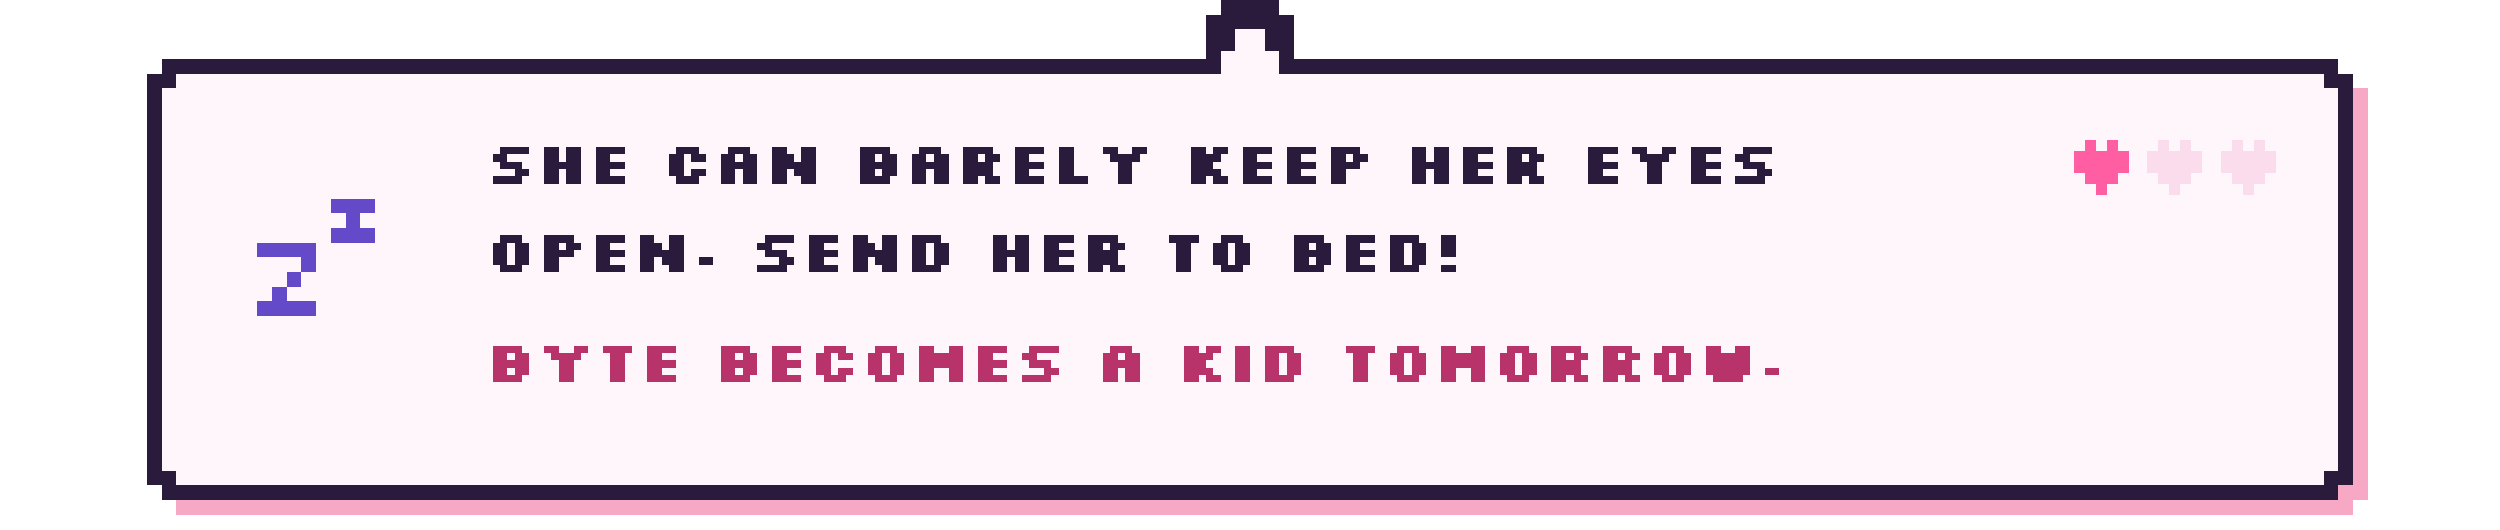
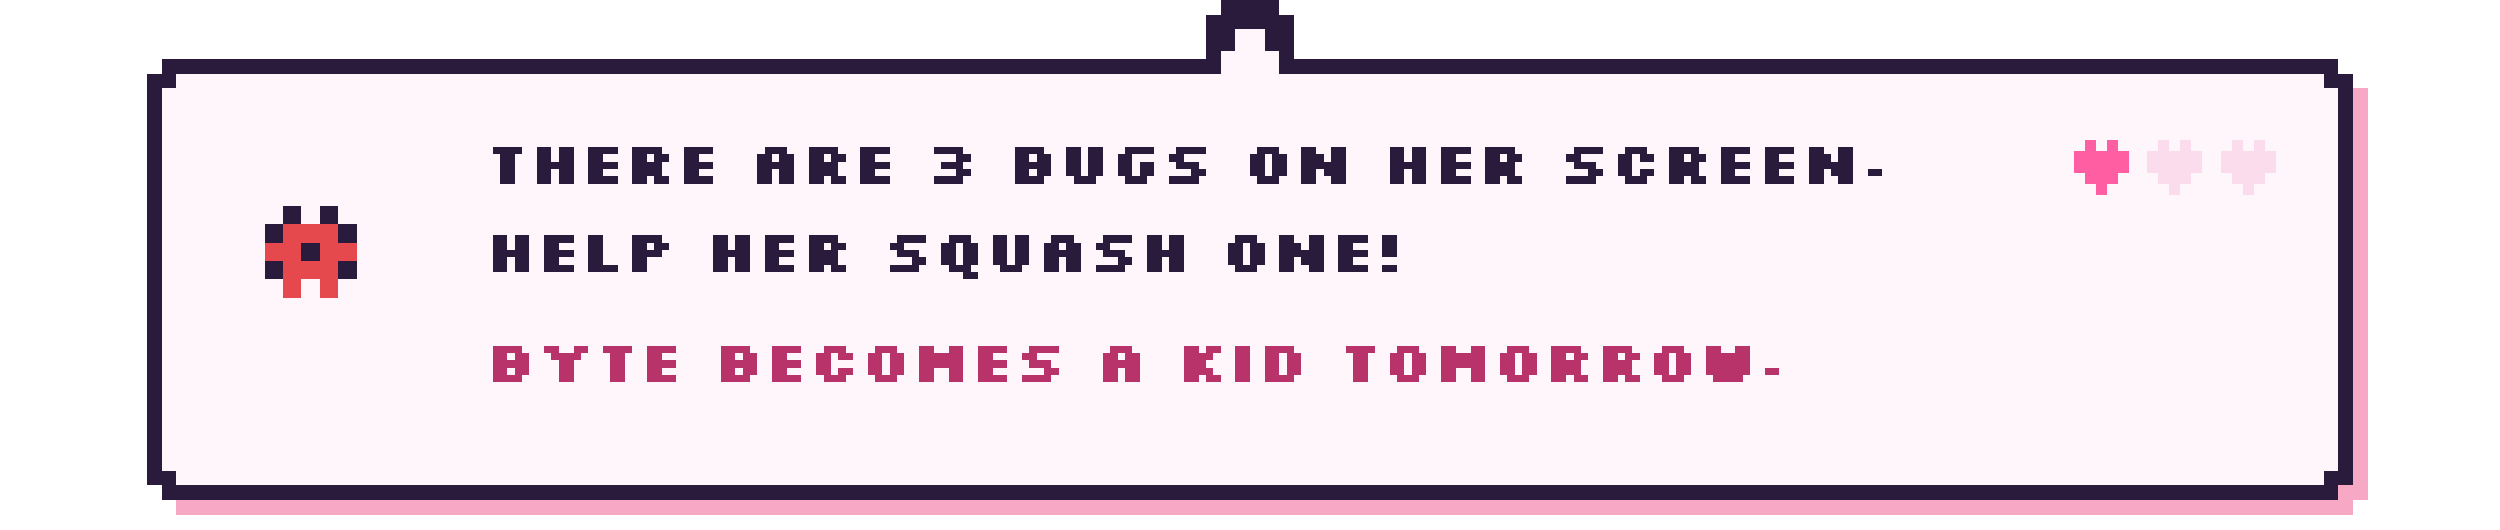
- <svg xmlns="http://www.w3.org/2000/svg" viewBox="0 0 680 144" width="680" height="144" shape-rendering="crispEdges" role="img" aria-label="She can barely keep her eyes open. Send her to bed! Byte becomes a kid tomorrow.">
+ <svg xmlns="http://www.w3.org/2000/svg" viewBox="0 0 680 144" width="680" height="144" shape-rendering="crispEdges" role="img" aria-label="There are 3 bugs on her screen. Help her squash one! Byte becomes a kid tomorrow.">
  <style>image{image-rendering:pixelated}.soft{image-rendering:auto}@keyframes k2{0%,49.9%{opacity:1}50%,100%{opacity:0}}@keyframes k3{0%,33.2%{opacity:1}33.3%,100%{opacity:0}}.fr{opacity:0}@keyframes tw{0%,59%{opacity:1}60%,100%{opacity:.15}}.tw{animation:tw 1.6s steps(1) infinite}.tw2{animation-delay:.8s}@keyframes bob{0%,49%{transform:translateY(0)}50%,100%{transform:translateY(-4px)}}.bob{animation:bob 1s steps(1) infinite}@keyframes w{0%,49%{transform:translateX(0)}50%,100%{transform:translateX(3px)}}.walk{animation:w .7s steps(1) infinite}@media (prefers-reduced-motion:reduce){*{animation:none!important}.fr{opacity:0}.fr0{opacity:1}}</style>
  <rect x="48.0" y="20" width="592" height="120" fill="#f7a8c4" />
  <rect x="44.0" y="24" width="600" height="112" fill="#f7a8c4" />
  <rect x="44.0" y="16" width="592" height="120" fill="#2a1b3d" />
  <rect x="40.0" y="20" width="600" height="112" fill="#2a1b3d" />
  <rect x="48.0" y="20" width="584" height="112" fill="#fff6fb" />
  <rect x="44.0" y="24" width="592" height="104" fill="#fff6fb" />
  <rect x="328.0" y="4" width="24" height="16" fill="#2a1b3d" />
  <rect x="332.0" y="0" width="16" height="8" fill="#2a1b3d" />
  <rect x="336.0" y="8" width="8" height="16" fill="#fff6fb" />
  <rect x="332.0" y="14" width="16" height="10" fill="#fff6fb" />
  <g transform="translate(70.0 54.0)">
    <g class="bob">
      <g>
-         <rect x="20" y="0" width="4" height="4" fill="#6449c9" />
-         <rect x="24" y="0" width="4" height="4" fill="#6449c9" />
-         <rect x="28" y="0" width="4" height="4" fill="#6449c9" />
-         <rect x="24" y="4" width="4" height="4" fill="#6449c9" />
-         <rect x="20" y="8" width="4" height="4" fill="#6449c9" />
-         <rect x="24" y="8" width="4" height="4" fill="#6449c9" />
-         <rect x="28" y="8" width="4" height="4" fill="#6449c9" />
-         <rect x="0" y="12" width="4" height="4" fill="#6449c9" />
-         <rect x="4" y="12" width="4" height="4" fill="#6449c9" />
-         <rect x="8" y="12" width="4" height="4" fill="#6449c9" />
-         <rect x="12" y="12" width="4" height="4" fill="#6449c9" />
-         <rect x="12" y="16" width="4" height="4" fill="#6449c9" />
-         <rect x="8" y="20" width="4" height="4" fill="#6449c9" />
-         <rect x="4" y="24" width="4" height="4" fill="#6449c9" />
-         <rect x="0" y="28" width="4" height="4" fill="#6449c9" />
-         <rect x="4" y="28" width="4" height="4" fill="#6449c9" />
-         <rect x="8" y="28" width="4" height="4" fill="#6449c9" />
-         <rect x="12" y="28" width="4" height="4" fill="#6449c9" />
+         <rect x="7" y="2" width="5" height="5" fill="#2a1b3d" />
+         <rect x="17" y="2" width="5" height="5" fill="#2a1b3d" />
+         <rect x="2" y="7" width="5" height="5" fill="#2a1b3d" />
+         <rect x="7" y="7" width="5" height="5" fill="#e5484d" />
+         <rect x="12" y="7" width="5" height="5" fill="#e5484d" />
+         <rect x="17" y="7" width="5" height="5" fill="#e5484d" />
+         <rect x="22" y="7" width="5" height="5" fill="#2a1b3d" />
+         <rect x="2" y="12" width="5" height="5" fill="#e5484d" />
+         <rect x="7" y="12" width="5" height="5" fill="#e5484d" />
+         <rect x="12" y="12" width="5" height="5" fill="#2a1b3d" />
+         <rect x="17" y="12" width="5" height="5" fill="#e5484d" />
+         <rect x="22" y="12" width="5" height="5" fill="#e5484d" />
+         <rect x="2" y="17" width="5" height="5" fill="#2a1b3d" />
+         <rect x="7" y="17" width="5" height="5" fill="#e5484d" />
+         <rect x="12" y="17" width="5" height="5" fill="#e5484d" />
+         <rect x="17" y="17" width="5" height="5" fill="#e5484d" />
+         <rect x="22" y="17" width="5" height="5" fill="#2a1b3d" />
+         <rect x="7" y="22" width="5" height="5" fill="#e5484d" />
+         <rect x="17" y="22" width="5" height="5" fill="#e5484d" />
      </g>
    </g>
  </g>
-   <path d="M136 40h8v2h-8zM134 42h4v2h-4zM136 44h6v2h-6zM140 46h4v2h-4zM134 48h8v2h-8zM148 40h4v2h-4zM154 40h4v2h-4zM148 42h4v2h-4zM154 42h4v2h-4zM148 44h10v2h-10zM148 46h4v2h-4zM154 46h4v2h-4zM148 48h4v2h-4zM154 48h4v2h-4zM162 40h8v2h-8zM162 42h4v2h-4zM162 44h8v2h-8zM162 46h4v2h-4zM162 48h8v2h-8zM184 40h6v2h-6zM182 42h4v2h-4zM188 42h4v2h-4zM182 44h4v2h-4zM182 46h4v2h-4zM188 46h4v2h-4zM184 48h6v2h-6zM198 40h6v2h-6zM196 42h4v2h-4zM202 42h4v2h-4zM196 44h10v2h-10zM196 46h4v2h-4zM202 46h4v2h-4zM196 48h4v2h-4zM202 48h4v2h-4zM210 40h4v2h-4zM218 40h4v2h-4zM210 42h6v2h-6zM218 42h4v2h-4zM210 44h12v2h-12zM210 46h4v2h-4zM216 46h6v2h-6zM210 48h4v2h-4zM218 48h4v2h-4zM234 40h8v2h-8zM234 42h4v2h-4zM240 42h4v2h-4zM234 44h10v2h-10zM234 46h4v2h-4zM240 46h4v2h-4zM234 48h8v2h-8zM250 40h6v2h-6zM248 42h4v2h-4zM254 42h4v2h-4zM248 44h10v2h-10zM248 46h4v2h-4zM254 46h4v2h-4zM248 48h4v2h-4zM254 48h4v2h-4zM262 40h8v2h-8zM262 42h4v2h-4zM268 42h4v2h-4zM262 44h8v2h-8zM262 46h8v2h-8zM262 48h4v2h-4zM268 48h4v2h-4zM276 40h8v2h-8zM276 42h4v2h-4zM276 44h8v2h-8zM276 46h4v2h-4zM276 48h8v2h-8zM288 40h4v2h-4zM288 42h4v2h-4zM288 44h4v2h-4zM288 46h4v2h-4zM288 48h8v2h-8zM300 40h4v2h-4zM308 40h4v2h-4zM302 42h8v2h-8zM304 44h4v2h-4zM304 46h4v2h-4zM304 48h4v2h-4zM324 40h4v2h-4zM330 40h4v2h-4zM324 42h8v2h-8zM324 44h6v2h-6zM324 46h8v2h-8zM324 48h4v2h-4zM330 48h4v2h-4zM338 40h8v2h-8zM338 42h4v2h-4zM338 44h8v2h-8zM338 46h4v2h-4zM338 48h8v2h-8zM350 40h8v2h-8zM350 42h4v2h-4zM350 44h8v2h-8zM350 46h4v2h-4zM350 48h8v2h-8zM362 40h8v2h-8zM362 42h4v2h-4zM368 42h4v2h-4zM362 44h8v2h-8zM362 46h4v2h-4zM362 48h4v2h-4zM384 40h4v2h-4zM390 40h4v2h-4zM384 42h4v2h-4zM390 42h4v2h-4zM384 44h10v2h-10zM384 46h4v2h-4zM390 46h4v2h-4zM384 48h4v2h-4zM390 48h4v2h-4zM398 40h8v2h-8zM398 42h4v2h-4zM398 44h8v2h-8zM398 46h4v2h-4zM398 48h8v2h-8zM410 40h8v2h-8zM410 42h4v2h-4zM416 42h4v2h-4zM410 44h8v2h-8zM410 46h8v2h-8zM410 48h4v2h-4zM416 48h4v2h-4zM432 40h8v2h-8zM432 42h4v2h-4zM432 44h8v2h-8zM432 46h4v2h-4zM432 48h8v2h-8zM444 40h4v2h-4zM452 40h4v2h-4zM446 42h8v2h-8zM448 44h4v2h-4zM448 46h4v2h-4zM448 48h4v2h-4zM460 40h8v2h-8zM460 42h4v2h-4zM460 44h8v2h-8zM460 46h4v2h-4zM460 48h8v2h-8zM474 40h8v2h-8zM472 42h4v2h-4zM474 44h6v2h-6zM478 46h4v2h-4zM472 48h8v2h-8z" fill="#2a1b3d" />
-   <path d="M136 64h6v2h-6zM134 66h4v2h-4zM140 66h4v2h-4zM134 68h4v2h-4zM140 68h4v2h-4zM134 70h4v2h-4zM140 70h4v2h-4zM136 72h6v2h-6zM148 64h8v2h-8zM148 66h4v2h-4zM154 66h4v2h-4zM148 68h8v2h-8zM148 70h4v2h-4zM148 72h4v2h-4zM162 64h8v2h-8zM162 66h4v2h-4zM162 68h8v2h-8zM162 70h4v2h-4zM162 72h8v2h-8zM174 64h4v2h-4zM182 64h4v2h-4zM174 66h6v2h-6zM182 66h4v2h-4zM174 68h12v2h-12zM174 70h4v2h-4zM180 70h6v2h-6zM174 72h4v2h-4zM182 72h4v2h-4zM190 70h4v2h-4zM208 64h8v2h-8zM206 66h4v2h-4zM208 68h6v2h-6zM212 70h4v2h-4zM206 72h8v2h-8zM220 64h8v2h-8zM220 66h4v2h-4zM220 68h8v2h-8zM220 70h4v2h-4zM220 72h8v2h-8zM232 64h4v2h-4zM240 64h4v2h-4zM232 66h6v2h-6zM240 66h4v2h-4zM232 68h12v2h-12zM232 70h4v2h-4zM238 70h6v2h-6zM232 72h4v2h-4zM240 72h4v2h-4zM248 64h8v2h-8zM248 66h4v2h-4zM254 66h4v2h-4zM248 68h4v2h-4zM254 68h4v2h-4zM248 70h4v2h-4zM254 70h4v2h-4zM248 72h8v2h-8zM270 64h4v2h-4zM276 64h4v2h-4zM270 66h4v2h-4zM276 66h4v2h-4zM270 68h10v2h-10zM270 70h4v2h-4zM276 70h4v2h-4zM270 72h4v2h-4zM276 72h4v2h-4zM284 64h8v2h-8zM284 66h4v2h-4zM284 68h8v2h-8zM284 70h4v2h-4zM284 72h8v2h-8zM296 64h8v2h-8zM296 66h4v2h-4zM302 66h4v2h-4zM296 68h8v2h-8zM296 70h8v2h-8zM296 72h4v2h-4zM302 72h4v2h-4zM318 64h8v2h-8zM320 66h4v2h-4zM320 68h4v2h-4zM320 70h4v2h-4zM320 72h4v2h-4zM332 64h6v2h-6zM330 66h4v2h-4zM336 66h4v2h-4zM330 68h4v2h-4zM336 68h4v2h-4zM330 70h4v2h-4zM336 70h4v2h-4zM332 72h6v2h-6zM352 64h8v2h-8zM352 66h4v2h-4zM358 66h4v2h-4zM352 68h10v2h-10zM352 70h4v2h-4zM358 70h4v2h-4zM352 72h8v2h-8zM366 64h8v2h-8zM366 66h4v2h-4zM366 68h8v2h-8zM366 70h4v2h-4zM366 72h8v2h-8zM378 64h8v2h-8zM378 66h4v2h-4zM384 66h4v2h-4zM378 68h4v2h-4zM384 68h4v2h-4zM378 70h4v2h-4zM384 70h4v2h-4zM378 72h8v2h-8zM392 64h4v2h-4zM392 66h4v2h-4zM392 68h4v2h-4zM392 72h4v2h-4z" fill="#2a1b3d" />
+   <path d="M134 40h8v2h-8zM136 42h4v2h-4zM136 44h4v2h-4zM136 46h4v2h-4zM136 48h4v2h-4zM146 40h4v2h-4zM152 40h4v2h-4zM146 42h4v2h-4zM152 42h4v2h-4zM146 44h10v2h-10zM146 46h4v2h-4zM152 46h4v2h-4zM146 48h4v2h-4zM152 48h4v2h-4zM160 40h8v2h-8zM160 42h4v2h-4zM160 44h8v2h-8zM160 46h4v2h-4zM160 48h8v2h-8zM172 40h8v2h-8zM172 42h4v2h-4zM178 42h4v2h-4zM172 44h8v2h-8zM172 46h8v2h-8zM172 48h4v2h-4zM178 48h4v2h-4zM186 40h8v2h-8zM186 42h4v2h-4zM186 44h8v2h-8zM186 46h4v2h-4zM186 48h8v2h-8zM208 40h6v2h-6zM206 42h4v2h-4zM212 42h4v2h-4zM206 44h10v2h-10zM206 46h4v2h-4zM212 46h4v2h-4zM206 48h4v2h-4zM212 48h4v2h-4zM220 40h8v2h-8zM220 42h4v2h-4zM226 42h4v2h-4zM220 44h8v2h-8zM220 46h8v2h-8zM220 48h4v2h-4zM226 48h4v2h-4zM234 40h8v2h-8zM234 42h4v2h-4zM234 44h8v2h-8zM234 46h4v2h-4zM234 48h8v2h-8zM254 40h8v2h-8zM260 42h4v2h-4zM256 44h6v2h-6zM260 46h4v2h-4zM254 48h8v2h-8zM276 40h8v2h-8zM276 42h4v2h-4zM282 42h4v2h-4zM276 44h10v2h-10zM276 46h4v2h-4zM282 46h4v2h-4zM276 48h8v2h-8zM290 40h4v2h-4zM296 40h4v2h-4zM290 42h4v2h-4zM296 42h4v2h-4zM290 44h4v2h-4zM296 44h4v2h-4zM290 46h4v2h-4zM296 46h4v2h-4zM292 48h6v2h-6zM306 40h8v2h-8zM304 42h4v2h-4zM304 44h4v2h-4zM310 44h4v2h-4zM304 46h4v2h-4zM310 46h4v2h-4zM306 48h6v2h-6zM320 40h8v2h-8zM318 42h4v2h-4zM320 44h6v2h-6zM324 46h4v2h-4zM318 48h8v2h-8zM342 40h6v2h-6zM340 42h4v2h-4zM346 42h4v2h-4zM340 44h4v2h-4zM346 44h4v2h-4zM340 46h4v2h-4zM346 46h4v2h-4zM342 48h6v2h-6zM354 40h4v2h-4zM362 40h4v2h-4zM354 42h6v2h-6zM362 42h4v2h-4zM354 44h12v2h-12zM354 46h4v2h-4zM360 46h6v2h-6zM354 48h4v2h-4zM362 48h4v2h-4zM378 40h4v2h-4zM384 40h4v2h-4zM378 42h4v2h-4zM384 42h4v2h-4zM378 44h10v2h-10zM378 46h4v2h-4zM384 46h4v2h-4zM378 48h4v2h-4zM384 48h4v2h-4zM392 40h8v2h-8zM392 42h4v2h-4zM392 44h8v2h-8zM392 46h4v2h-4zM392 48h8v2h-8zM404 40h8v2h-8zM404 42h4v2h-4zM410 42h4v2h-4zM404 44h8v2h-8zM404 46h8v2h-8zM404 48h4v2h-4zM410 48h4v2h-4zM428 40h8v2h-8zM426 42h4v2h-4zM428 44h6v2h-6zM432 46h4v2h-4zM426 48h8v2h-8zM442 40h6v2h-6zM440 42h4v2h-4zM446 42h4v2h-4zM440 44h4v2h-4zM440 46h4v2h-4zM446 46h4v2h-4zM442 48h6v2h-6zM454 40h8v2h-8zM454 42h4v2h-4zM460 42h4v2h-4zM454 44h8v2h-8zM454 46h8v2h-8zM454 48h4v2h-4zM460 48h4v2h-4zM468 40h8v2h-8zM468 42h4v2h-4zM468 44h8v2h-8zM468 46h4v2h-4zM468 48h8v2h-8zM480 40h8v2h-8zM480 42h4v2h-4zM480 44h8v2h-8zM480 46h4v2h-4zM480 48h8v2h-8zM492 40h4v2h-4zM500 40h4v2h-4zM492 42h6v2h-6zM500 42h4v2h-4zM492 44h12v2h-12zM492 46h4v2h-4zM498 46h6v2h-6zM492 48h4v2h-4zM500 48h4v2h-4zM508 46h4v2h-4z" fill="#2a1b3d" />
+   <path d="M134 64h4v2h-4zM140 64h4v2h-4zM134 66h4v2h-4zM140 66h4v2h-4zM134 68h10v2h-10zM134 70h4v2h-4zM140 70h4v2h-4zM134 72h4v2h-4zM140 72h4v2h-4zM148 64h8v2h-8zM148 66h4v2h-4zM148 68h8v2h-8zM148 70h4v2h-4zM148 72h8v2h-8zM160 64h4v2h-4zM160 66h4v2h-4zM160 68h4v2h-4zM160 70h4v2h-4zM160 72h8v2h-8zM172 64h8v2h-8zM172 66h4v2h-4zM178 66h4v2h-4zM172 68h8v2h-8zM172 70h4v2h-4zM172 72h4v2h-4zM194 64h4v2h-4zM200 64h4v2h-4zM194 66h4v2h-4zM200 66h4v2h-4zM194 68h10v2h-10zM194 70h4v2h-4zM200 70h4v2h-4zM194 72h4v2h-4zM200 72h4v2h-4zM208 64h8v2h-8zM208 66h4v2h-4zM208 68h8v2h-8zM208 70h4v2h-4zM208 72h8v2h-8zM220 64h8v2h-8zM220 66h4v2h-4zM226 66h4v2h-4zM220 68h8v2h-8zM220 70h8v2h-8zM220 72h4v2h-4zM226 72h4v2h-4zM244 64h8v2h-8zM242 66h4v2h-4zM244 68h6v2h-6zM248 70h4v2h-4zM242 72h8v2h-8zM258 64h6v2h-6zM256 66h4v2h-4zM262 66h4v2h-4zM256 68h4v2h-4zM262 68h4v2h-4zM256 70h4v2h-4zM262 70h4v2h-4zM258 72h6v2h-6zM262 74h4v2h-4zM270 64h4v2h-4zM276 64h4v2h-4zM270 66h4v2h-4zM276 66h4v2h-4zM270 68h4v2h-4zM276 68h4v2h-4zM270 70h4v2h-4zM276 70h4v2h-4zM272 72h6v2h-6zM286 64h6v2h-6zM284 66h4v2h-4zM290 66h4v2h-4zM284 68h10v2h-10zM284 70h4v2h-4zM290 70h4v2h-4zM284 72h4v2h-4zM290 72h4v2h-4zM300 64h8v2h-8zM298 66h4v2h-4zM300 68h6v2h-6zM304 70h4v2h-4zM298 72h8v2h-8zM312 64h4v2h-4zM318 64h4v2h-4zM312 66h4v2h-4zM318 66h4v2h-4zM312 68h10v2h-10zM312 70h4v2h-4zM318 70h4v2h-4zM312 72h4v2h-4zM318 72h4v2h-4zM336 64h6v2h-6zM334 66h4v2h-4zM340 66h4v2h-4zM334 68h4v2h-4zM340 68h4v2h-4zM334 70h4v2h-4zM340 70h4v2h-4zM336 72h6v2h-6zM348 64h4v2h-4zM356 64h4v2h-4zM348 66h6v2h-6zM356 66h4v2h-4zM348 68h12v2h-12zM348 70h4v2h-4zM354 70h6v2h-6zM348 72h4v2h-4zM356 72h4v2h-4zM364 64h8v2h-8zM364 66h4v2h-4zM364 68h8v2h-8zM364 70h4v2h-4zM364 72h8v2h-8zM376 64h4v2h-4zM376 66h4v2h-4zM376 68h4v2h-4zM376 72h4v2h-4z" fill="#2a1b3d" />
  <path d="M134 94h8v2h-8zM134 96h4v2h-4zM140 96h4v2h-4zM134 98h10v2h-10zM134 100h4v2h-4zM140 100h4v2h-4zM134 102h8v2h-8zM148 94h4v2h-4zM156 94h4v2h-4zM150 96h8v2h-8zM152 98h4v2h-4zM152 100h4v2h-4zM152 102h4v2h-4zM164 94h8v2h-8zM166 96h4v2h-4zM166 98h4v2h-4zM166 100h4v2h-4zM166 102h4v2h-4zM176 94h8v2h-8zM176 96h4v2h-4zM176 98h8v2h-8zM176 100h4v2h-4zM176 102h8v2h-8zM196 94h8v2h-8zM196 96h4v2h-4zM202 96h4v2h-4zM196 98h10v2h-10zM196 100h4v2h-4zM202 100h4v2h-4zM196 102h8v2h-8zM210 94h8v2h-8zM210 96h4v2h-4zM210 98h8v2h-8zM210 100h4v2h-4zM210 102h8v2h-8zM224 94h6v2h-6zM222 96h4v2h-4zM228 96h4v2h-4zM222 98h4v2h-4zM222 100h4v2h-4zM228 100h4v2h-4zM224 102h6v2h-6zM238 94h6v2h-6zM236 96h4v2h-4zM242 96h4v2h-4zM236 98h4v2h-4zM242 98h4v2h-4zM236 100h4v2h-4zM242 100h4v2h-4zM238 102h6v2h-6zM250 94h4v2h-4zM258 94h4v2h-4zM250 96h12v2h-12zM250 98h12v2h-12zM250 100h4v2h-4zM258 100h4v2h-4zM250 102h4v2h-4zM258 102h4v2h-4zM266 94h8v2h-8zM266 96h4v2h-4zM266 98h8v2h-8zM266 100h4v2h-4zM266 102h8v2h-8zM280 94h8v2h-8zM278 96h4v2h-4zM280 98h6v2h-6zM284 100h4v2h-4zM278 102h8v2h-8zM302 94h6v2h-6zM300 96h4v2h-4zM306 96h4v2h-4zM300 98h10v2h-10zM300 100h4v2h-4zM306 100h4v2h-4zM300 102h4v2h-4zM306 102h4v2h-4zM322 94h4v2h-4zM328 94h4v2h-4zM322 96h8v2h-8zM322 98h6v2h-6zM322 100h8v2h-8zM322 102h4v2h-4zM328 102h4v2h-4zM336 94h4v2h-4zM336 96h4v2h-4zM336 98h4v2h-4zM336 100h4v2h-4zM336 102h4v2h-4zM344 94h8v2h-8zM344 96h4v2h-4zM350 96h4v2h-4zM344 98h4v2h-4zM350 98h4v2h-4zM344 100h4v2h-4zM350 100h4v2h-4zM344 102h8v2h-8zM366 94h8v2h-8zM368 96h4v2h-4zM368 98h4v2h-4zM368 100h4v2h-4zM368 102h4v2h-4zM380 94h6v2h-6zM378 96h4v2h-4zM384 96h4v2h-4zM378 98h4v2h-4zM384 98h4v2h-4zM378 100h4v2h-4zM384 100h4v2h-4zM380 102h6v2h-6zM392 94h4v2h-4zM400 94h4v2h-4zM392 96h12v2h-12zM392 98h12v2h-12zM392 100h4v2h-4zM400 100h4v2h-4zM392 102h4v2h-4zM400 102h4v2h-4zM410 94h6v2h-6zM408 96h4v2h-4zM414 96h4v2h-4zM408 98h4v2h-4zM414 98h4v2h-4zM408 100h4v2h-4zM414 100h4v2h-4zM410 102h6v2h-6zM422 94h8v2h-8zM422 96h4v2h-4zM428 96h4v2h-4zM422 98h8v2h-8zM422 100h8v2h-8zM422 102h4v2h-4zM428 102h4v2h-4zM436 94h8v2h-8zM436 96h4v2h-4zM442 96h4v2h-4zM436 98h8v2h-8zM436 100h8v2h-8zM436 102h4v2h-4zM442 102h4v2h-4zM452 94h6v2h-6zM450 96h4v2h-4zM456 96h4v2h-4zM450 98h4v2h-4zM456 98h4v2h-4zM450 100h4v2h-4zM456 100h4v2h-4zM452 102h6v2h-6zM464 94h4v2h-4zM472 94h4v2h-4zM464 96h12v2h-12zM464 98h12v2h-12zM464 100h12v2h-12zM466 102h8v2h-8zM480 100h4v2h-4z" fill="#b8336a" />
  <g>
    <rect x="567.0" y="38" width="3" height="3" fill="#ff5fa2" />
    <rect x="573.0" y="38" width="3" height="3" fill="#ff5fa2" />
    <rect x="564.0" y="41" width="3" height="3" fill="#ff5fa2" />
    <rect x="567.0" y="41" width="3" height="3" fill="#ff5fa2" />
    <rect x="570.0" y="41" width="3" height="3" fill="#ff5fa2" />
    <rect x="573.0" y="41" width="3" height="3" fill="#ff5fa2" />
    <rect x="576.0" y="41" width="3" height="3" fill="#ff5fa2" />
    <rect x="564.0" y="44" width="3" height="3" fill="#ff5fa2" />
    <rect x="567.0" y="44" width="3" height="3" fill="#ff5fa2" />
    <rect x="570.0" y="44" width="3" height="3" fill="#ff5fa2" />
    <rect x="573.0" y="44" width="3" height="3" fill="#ff5fa2" />
    <rect x="576.0" y="44" width="3" height="3" fill="#ff5fa2" />
    <rect x="567.0" y="47" width="3" height="3" fill="#ff5fa2" />
    <rect x="570.0" y="47" width="3" height="3" fill="#ff5fa2" />
    <rect x="573.0" y="47" width="3" height="3" fill="#ff5fa2" />
    <rect x="570.0" y="50" width="3" height="3" fill="#ff5fa2" />
  </g>
  <g>
    <rect x="587.0" y="38" width="3" height="3" fill="#fadced" />
    <rect x="593.0" y="38" width="3" height="3" fill="#fadced" />
    <rect x="584.0" y="41" width="3" height="3" fill="#fadced" />
    <rect x="587.0" y="41" width="3" height="3" fill="#fadced" />
    <rect x="590.0" y="41" width="3" height="3" fill="#fadced" />
    <rect x="593.0" y="41" width="3" height="3" fill="#fadced" />
    <rect x="596.0" y="41" width="3" height="3" fill="#fadced" />
    <rect x="584.0" y="44" width="3" height="3" fill="#fadced" />
    <rect x="587.0" y="44" width="3" height="3" fill="#fadced" />
    <rect x="590.0" y="44" width="3" height="3" fill="#fadced" />
    <rect x="593.0" y="44" width="3" height="3" fill="#fadced" />
    <rect x="596.0" y="44" width="3" height="3" fill="#fadced" />
    <rect x="587.0" y="47" width="3" height="3" fill="#fadced" />
    <rect x="590.0" y="47" width="3" height="3" fill="#fadced" />
    <rect x="593.0" y="47" width="3" height="3" fill="#fadced" />
    <rect x="590.0" y="50" width="3" height="3" fill="#fadced" />
  </g>
  <g>
    <rect x="607.0" y="38" width="3" height="3" fill="#fadced" />
    <rect x="613.0" y="38" width="3" height="3" fill="#fadced" />
    <rect x="604.0" y="41" width="3" height="3" fill="#fadced" />
    <rect x="607.0" y="41" width="3" height="3" fill="#fadced" />
    <rect x="610.0" y="41" width="3" height="3" fill="#fadced" />
    <rect x="613.0" y="41" width="3" height="3" fill="#fadced" />
    <rect x="616.0" y="41" width="3" height="3" fill="#fadced" />
    <rect x="604.0" y="44" width="3" height="3" fill="#fadced" />
    <rect x="607.0" y="44" width="3" height="3" fill="#fadced" />
    <rect x="610.0" y="44" width="3" height="3" fill="#fadced" />
    <rect x="613.0" y="44" width="3" height="3" fill="#fadced" />
    <rect x="616.0" y="44" width="3" height="3" fill="#fadced" />
    <rect x="607.0" y="47" width="3" height="3" fill="#fadced" />
    <rect x="610.0" y="47" width="3" height="3" fill="#fadced" />
    <rect x="613.0" y="47" width="3" height="3" fill="#fadced" />
    <rect x="610.0" y="50" width="3" height="3" fill="#fadced" />
  </g>
</svg>
